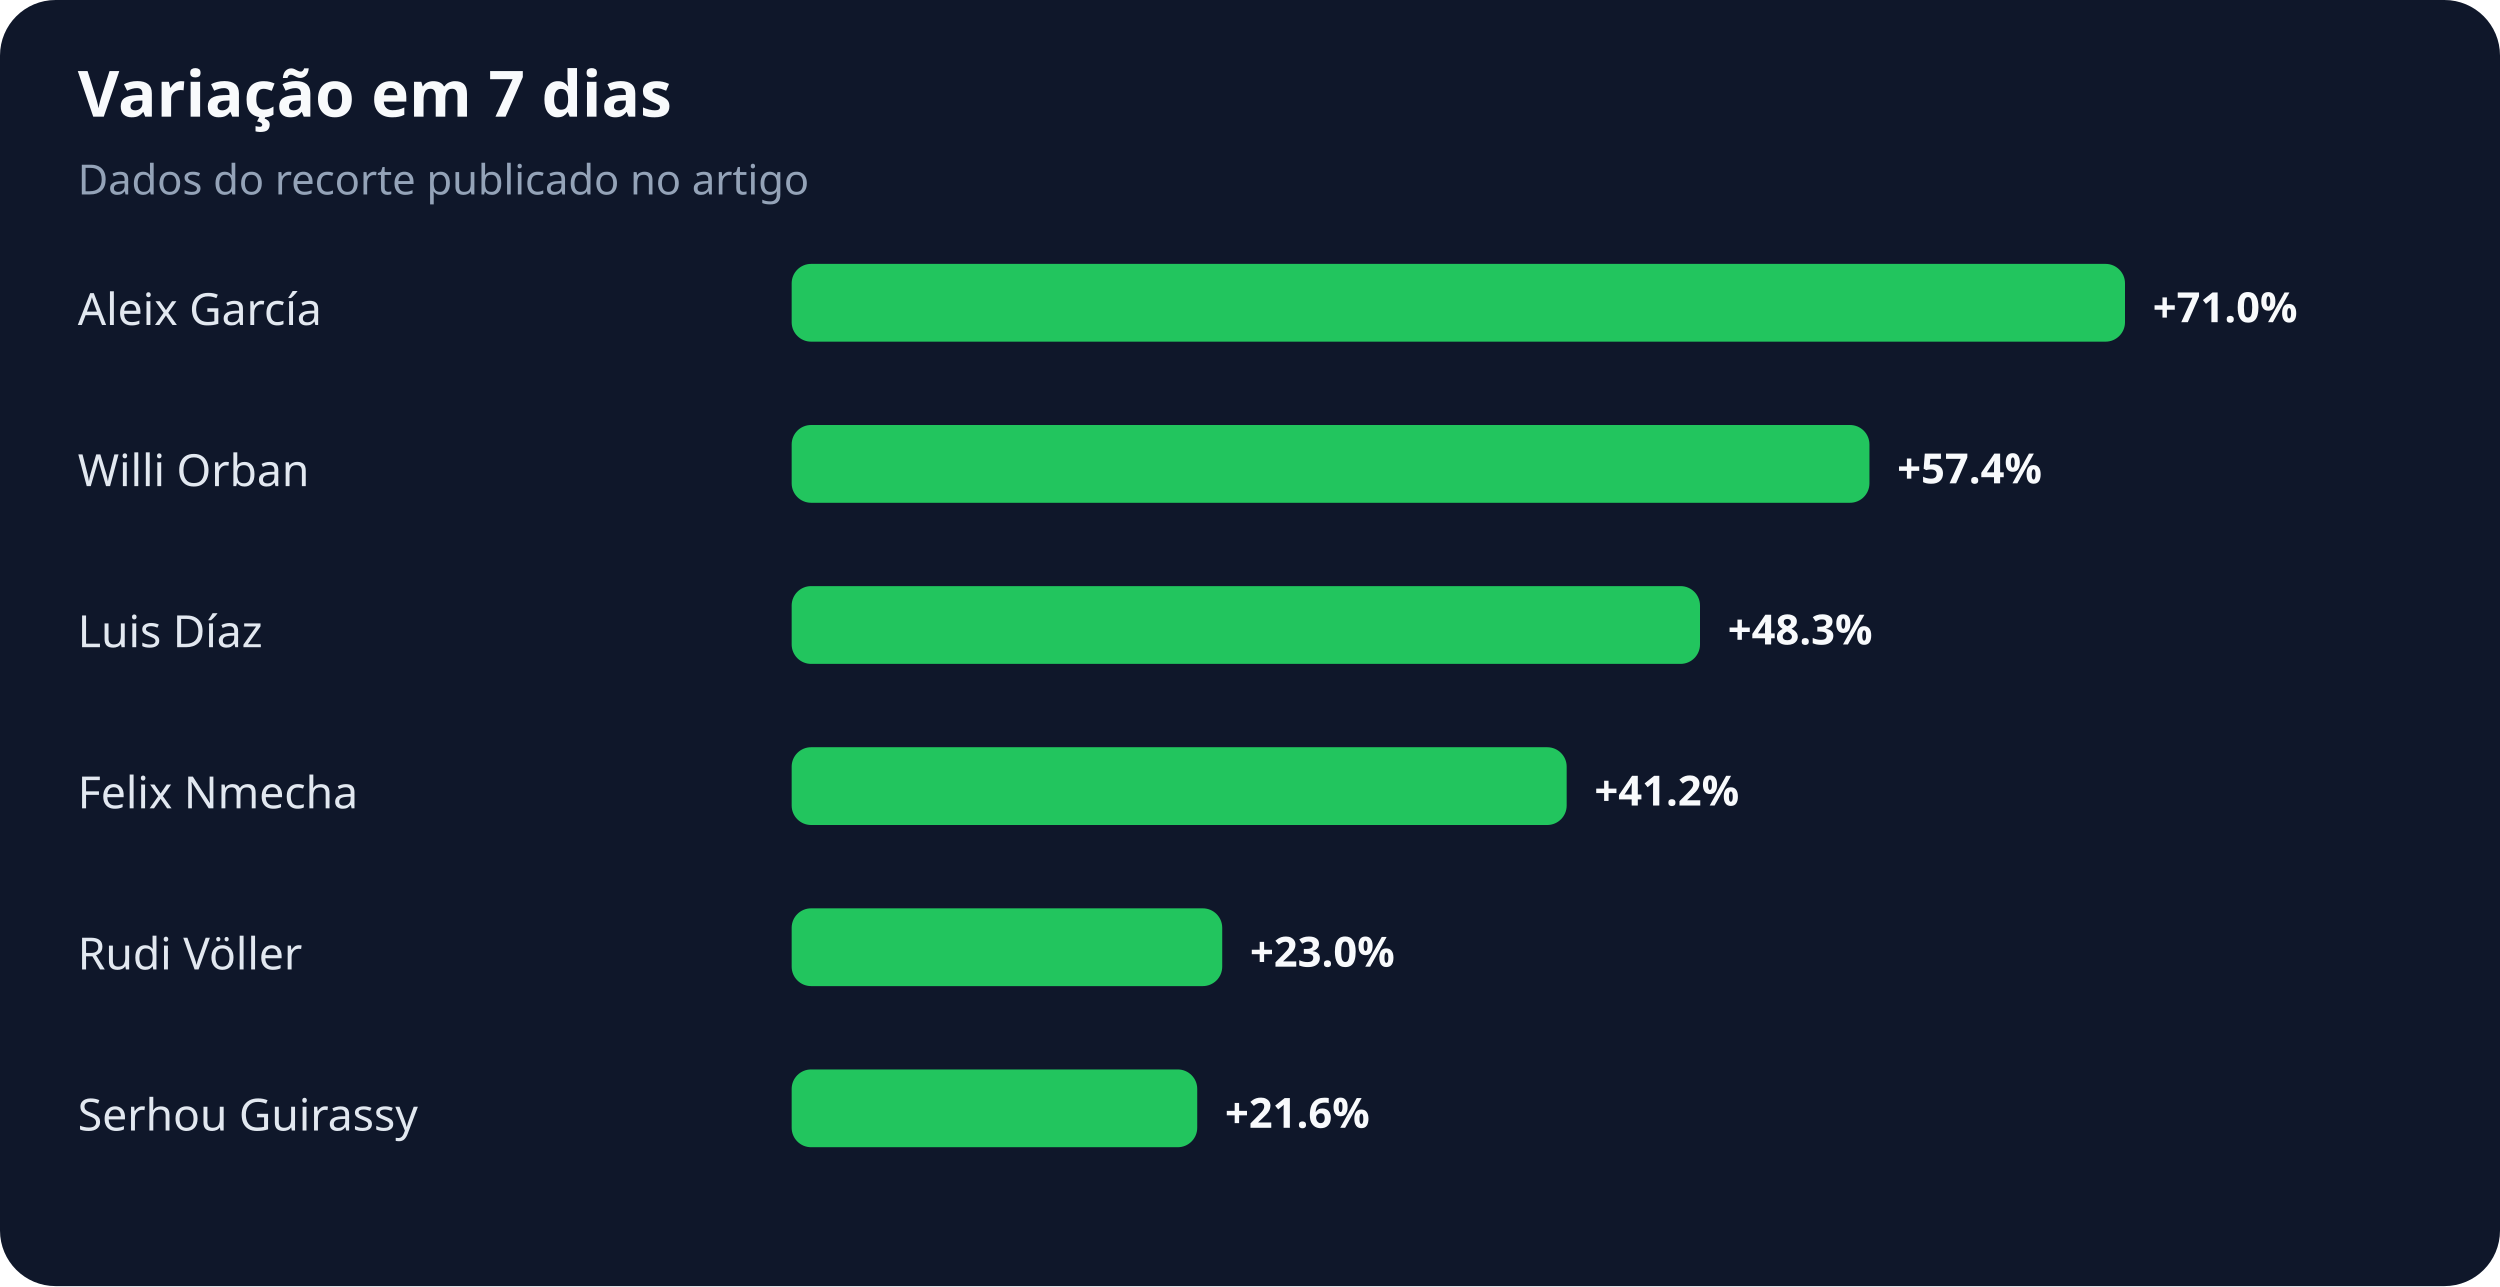
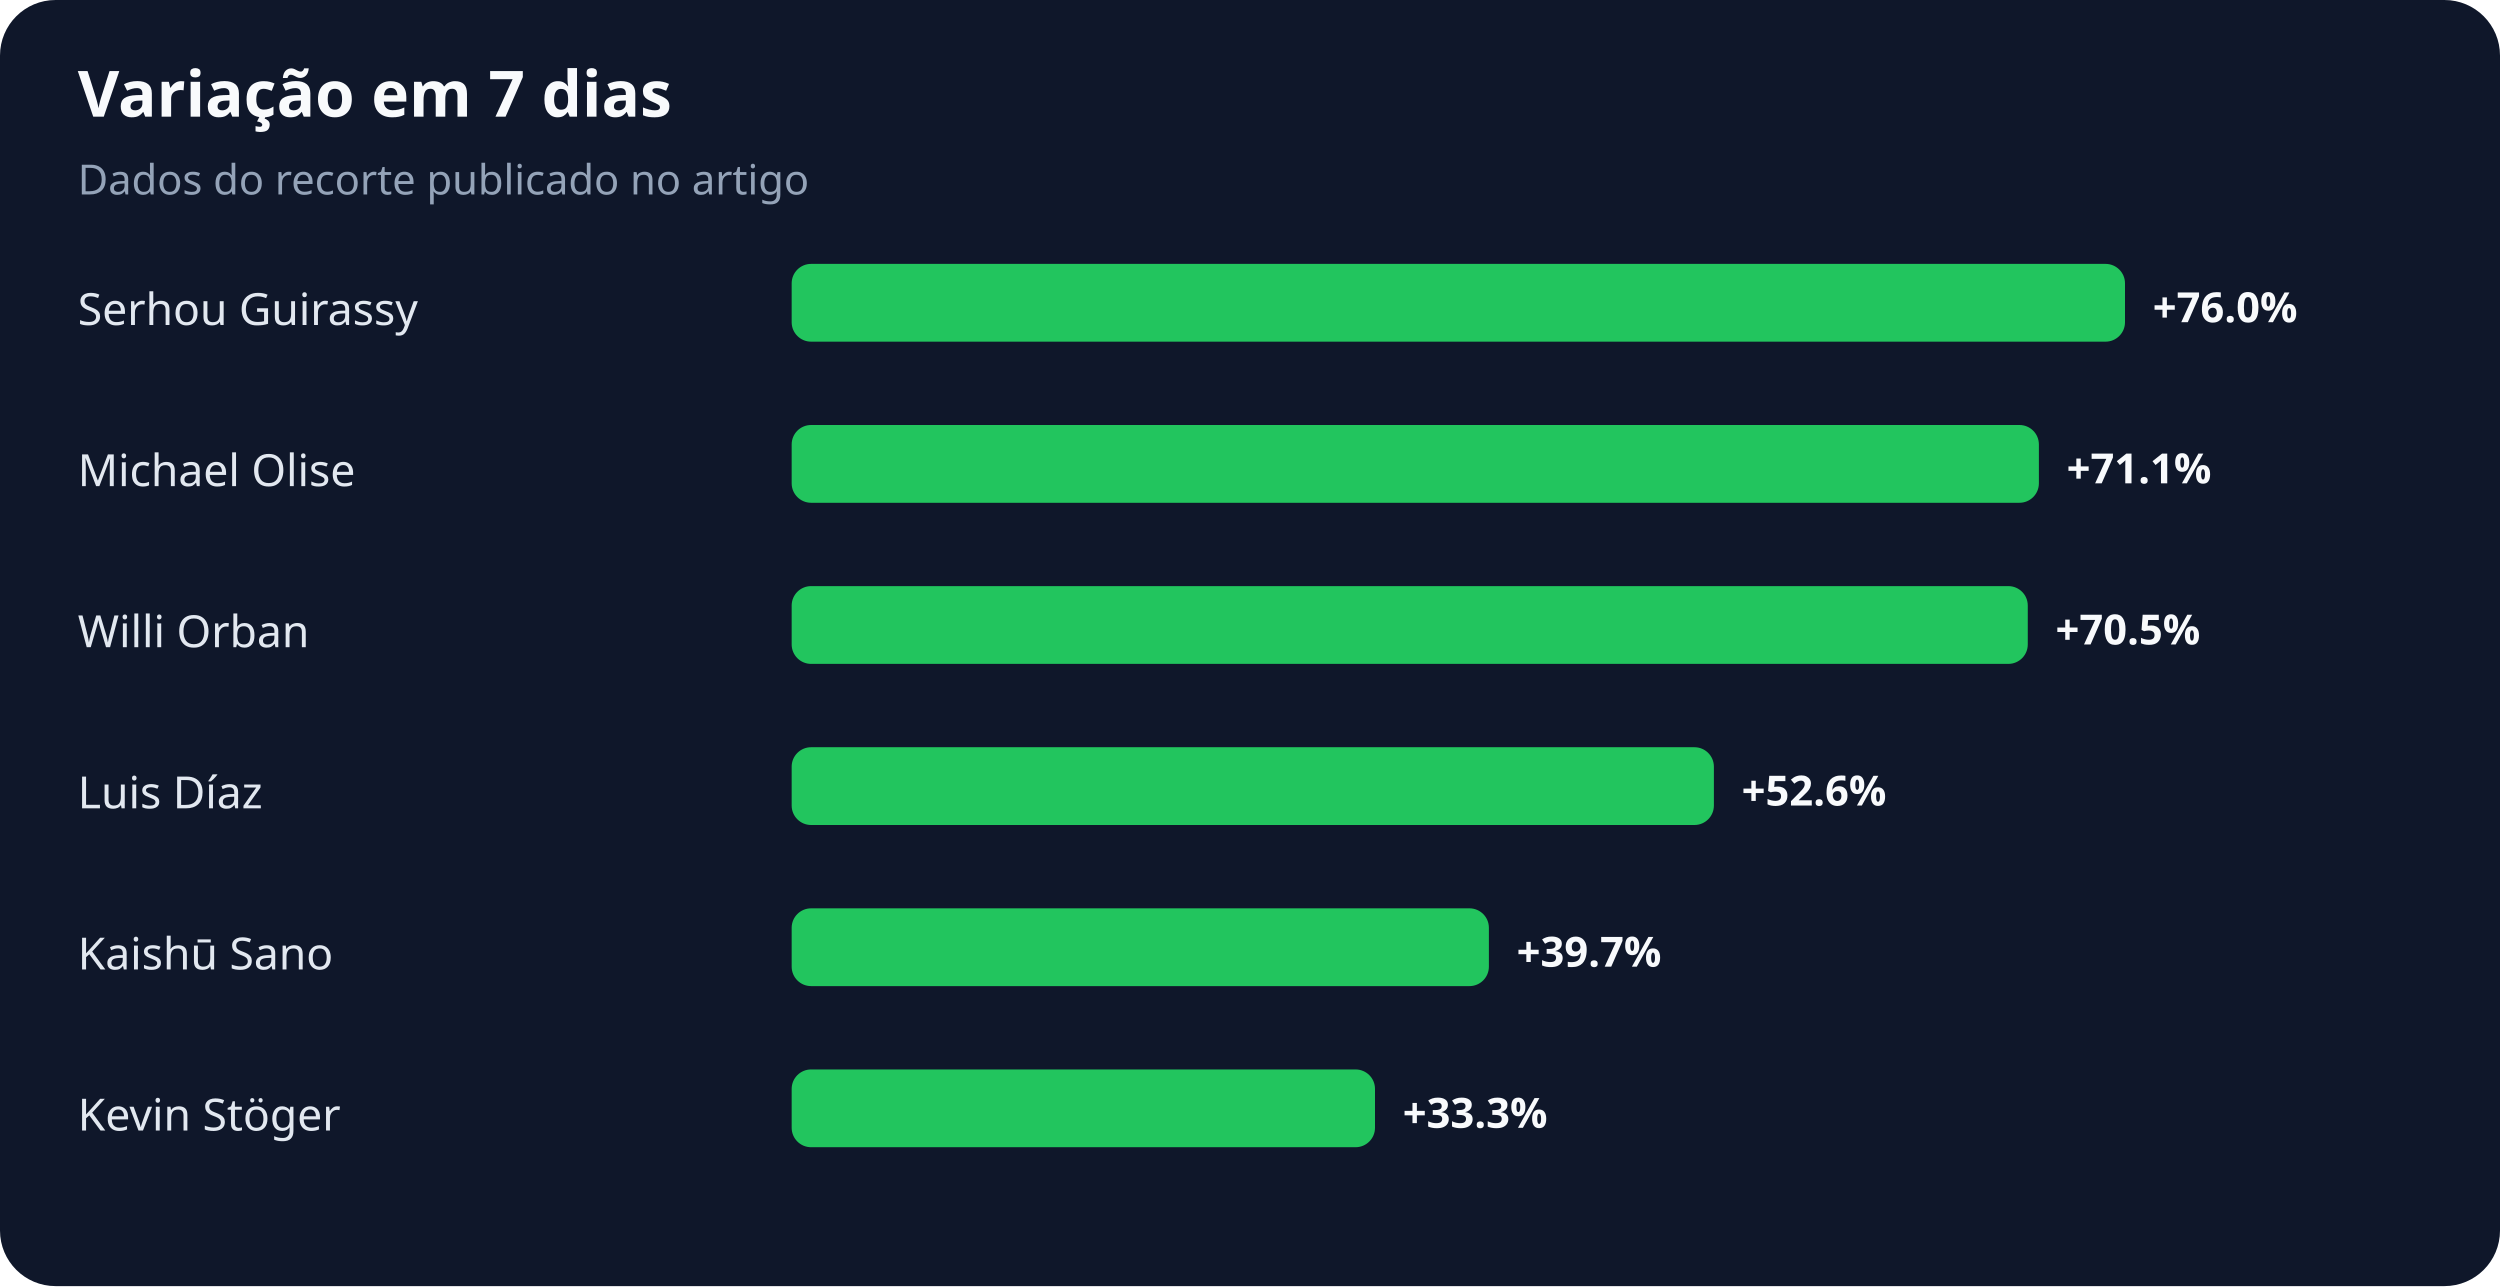
<svg xmlns="http://www.w3.org/2000/svg" width="900" height="463" viewBox="0 0 900 463" role="img" aria-labelledby="title desc">
  <rect width="100%" height="100%" rx="20" fill="#0f172a" />
  <text x="28" y="42" fill="#f8fafc" font-family="system-ui,sans-serif" font-size="23" font-weight="700">Variação em 7 dias</text>
  <text x="28" y="70" fill="#94a3b8" font-family="system-ui,sans-serif" font-size="15">Dados do recorte publicado no artigo</text>
-   <text x="28" y="117" fill="#e2e8f0" font-family="system-ui,sans-serif" font-size="16">Aleix García</text>
+   <text x="28" y="117" fill="#e2e8f0" font-family="system-ui,sans-serif" font-size="16">Serhou Guirassy</text>
  <rect x="285" y="95" width="480" height="28" rx="7" fill="#22c55e" />
-   <text x="775" y="116" fill="#f8fafc" font-family="system-ui,sans-serif" font-size="15" font-weight="700">+71.0%</text>
-   <text x="28" y="175" fill="#e2e8f0" font-family="system-ui,sans-serif" font-size="16">Willi Orban</text>
-   <rect x="285" y="153" width="388" height="28" rx="7" fill="#22c55e" />
-   <text x="683" y="174" fill="#f8fafc" font-family="system-ui,sans-serif" font-size="15" font-weight="700">+57.4%</text>
-   <text x="28" y="233" fill="#e2e8f0" font-family="system-ui,sans-serif" font-size="16">Luis Díaz</text>
-   <rect x="285" y="211" width="327" height="28" rx="7" fill="#22c55e" />
-   <text x="622" y="232" fill="#f8fafc" font-family="system-ui,sans-serif" font-size="15" font-weight="700">+48.3%</text>
-   <text x="28" y="291" fill="#e2e8f0" font-family="system-ui,sans-serif" font-size="16">Felix Nmecha</text>
-   <rect x="285" y="269" width="279" height="28" rx="7" fill="#22c55e" />
-   <text x="574" y="290" fill="#f8fafc" font-family="system-ui,sans-serif" font-size="15" font-weight="700">+41.2%</text>
-   <text x="28" y="349" fill="#e2e8f0" font-family="system-ui,sans-serif" font-size="16">Rudi Völler</text>
-   <rect x="285" y="327" width="155" height="28" rx="7" fill="#22c55e" />
-   <text x="450" y="348" fill="#f8fafc" font-family="system-ui,sans-serif" font-size="15" font-weight="700">+23.0%</text>
-   <text x="28" y="407" fill="#e2e8f0" font-family="system-ui,sans-serif" font-size="16">Serhou Guirassy</text>
-   <rect x="285" y="385" width="146" height="28" rx="7" fill="#22c55e" />
-   <text x="441" y="406" fill="#f8fafc" font-family="system-ui,sans-serif" font-size="15" font-weight="700">+21.6%</text>
+   <text x="775" y="116" fill="#f8fafc" font-family="system-ui,sans-serif" font-size="15" font-weight="700">+76.0%</text>
+   <text x="28" y="175" fill="#e2e8f0" font-family="system-ui,sans-serif" font-size="16">Michael Olise</text>
+   <rect x="285" y="153" width="449" height="28" rx="7" fill="#22c55e" />
+   <text x="744" y="174" fill="#f8fafc" font-family="system-ui,sans-serif" font-size="15" font-weight="700">+71.1%</text>
+   <text x="28" y="233" fill="#e2e8f0" font-family="system-ui,sans-serif" font-size="16">Willi Orban</text>
+   <rect x="285" y="211" width="445" height="28" rx="7" fill="#22c55e" />
+   <text x="740" y="232" fill="#f8fafc" font-family="system-ui,sans-serif" font-size="15" font-weight="700">+70.5%</text>
+   <text x="28" y="291" fill="#e2e8f0" font-family="system-ui,sans-serif" font-size="16">Luis Díaz</text>
+   <rect x="285" y="269" width="332" height="28" rx="7" fill="#22c55e" />
+   <text x="627" y="290" fill="#f8fafc" font-family="system-ui,sans-serif" font-size="15" font-weight="700">+52.6%</text>
+   <text x="28" y="349" fill="#e2e8f0" font-family="system-ui,sans-serif" font-size="16">Kaishū Sano</text>
+   <rect x="285" y="327" width="251" height="28" rx="7" fill="#22c55e" />
+   <text x="546" y="348" fill="#f8fafc" font-family="system-ui,sans-serif" font-size="15" font-weight="700">+39.7%</text>
+   <text x="28" y="407" fill="#e2e8f0" font-family="system-ui,sans-serif" font-size="16">Kevin Stöger</text>
+   <rect x="285" y="385" width="210" height="28" rx="7" fill="#22c55e" />
+   <text x="505" y="406" fill="#f8fafc" font-family="system-ui,sans-serif" font-size="15" font-weight="700">+33.3%</text>
</svg>
